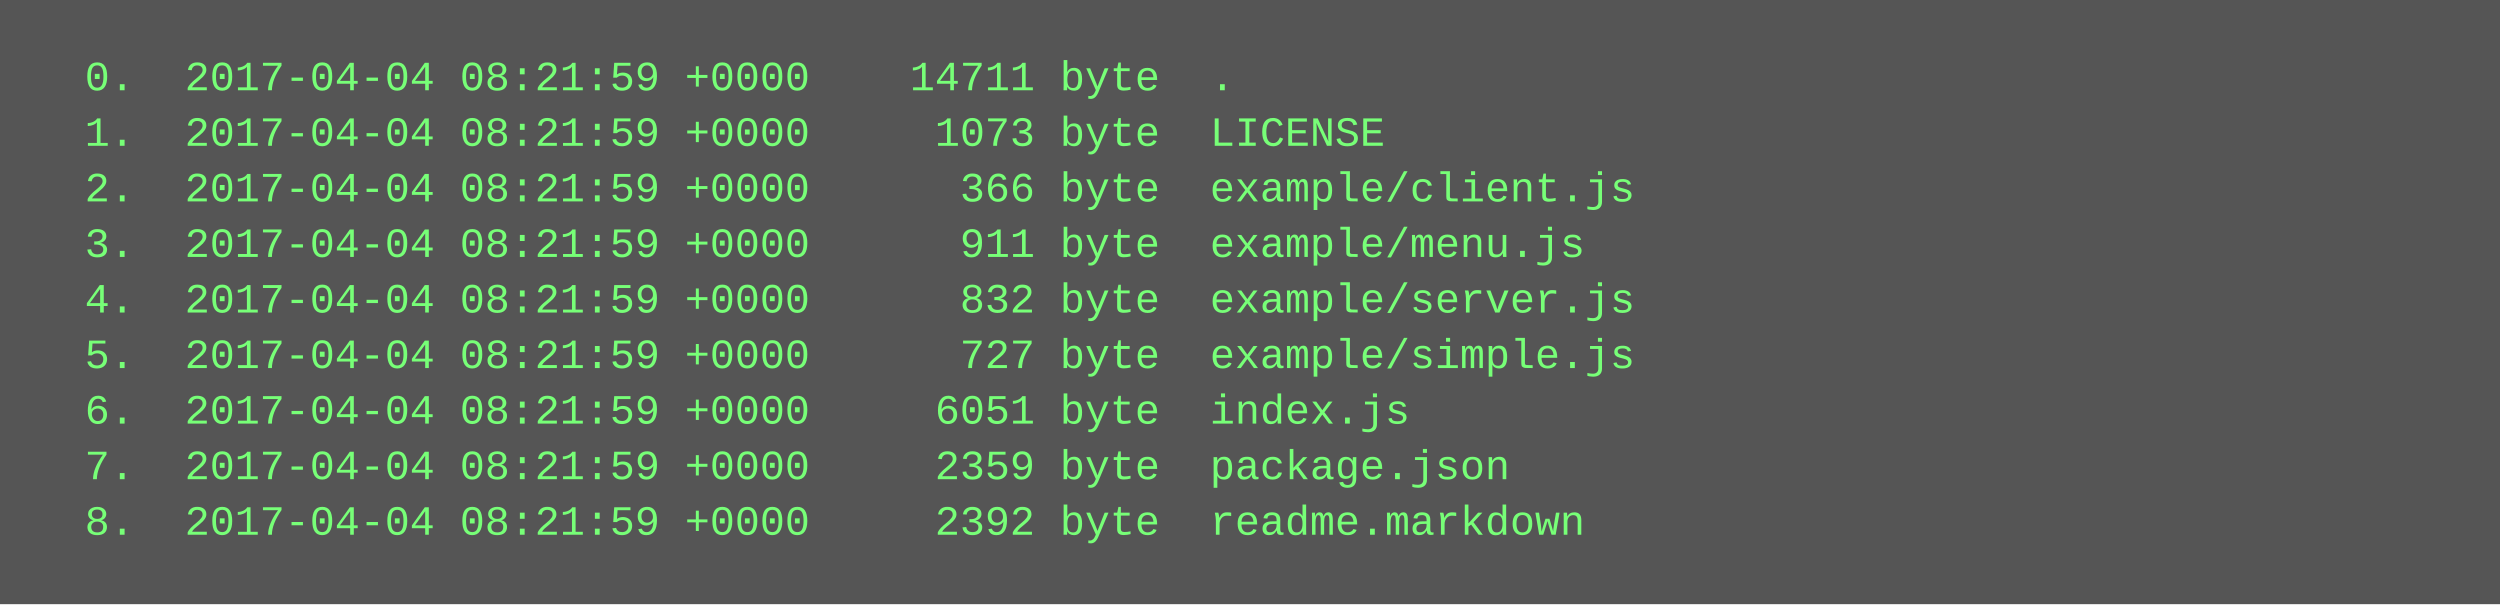
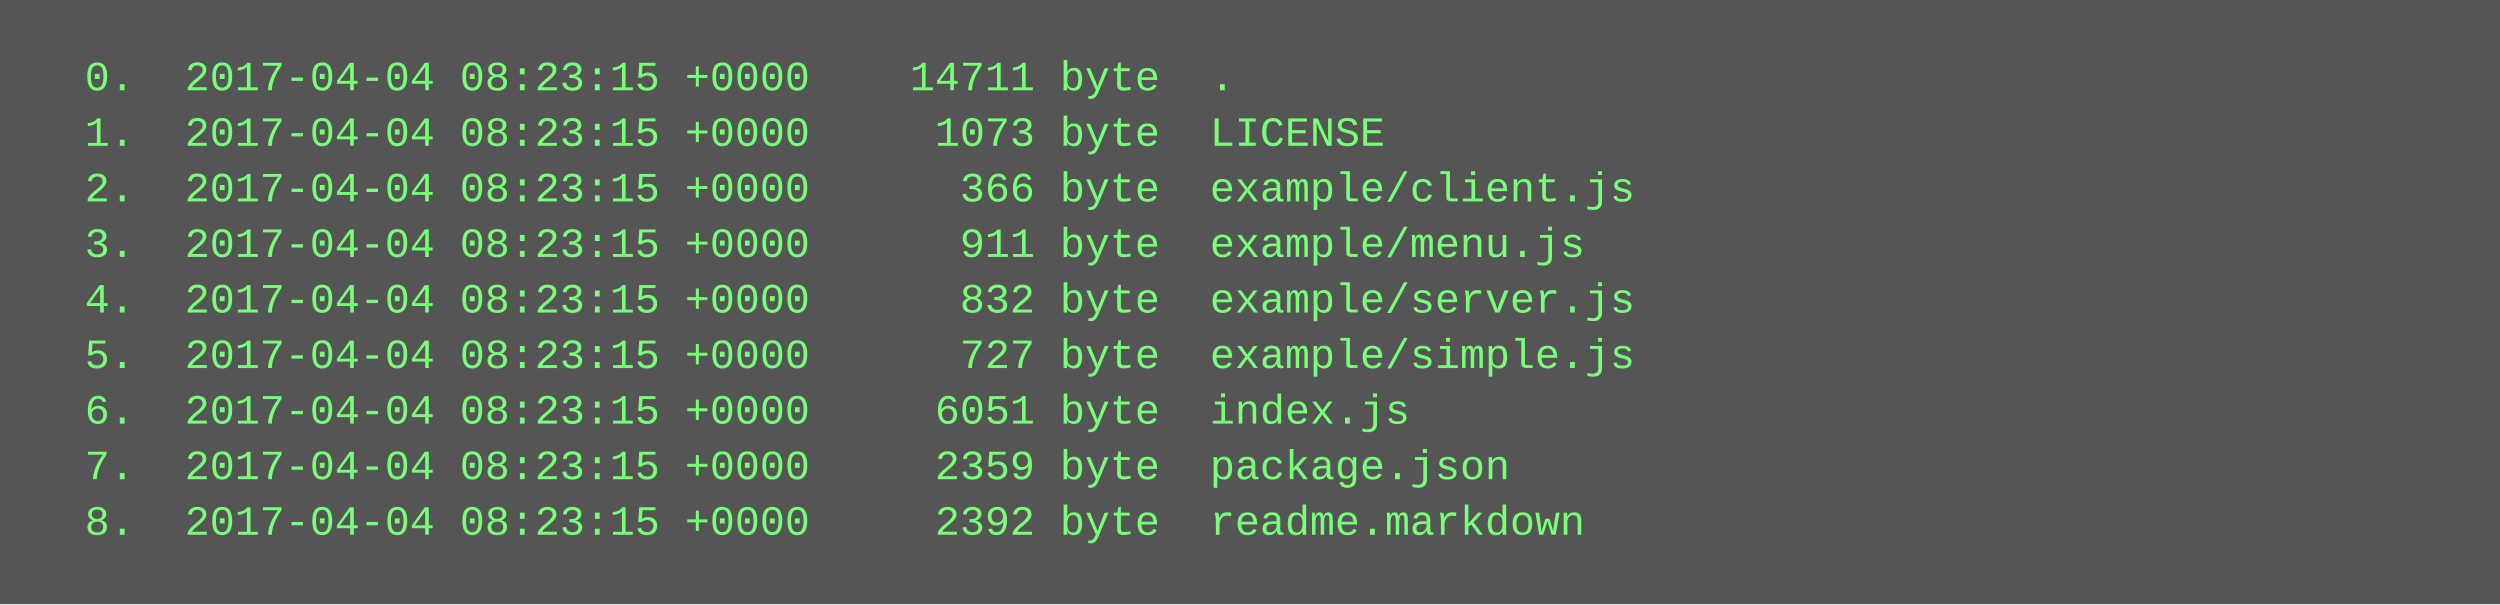
<svg xmlns="http://www.w3.org/2000/svg" height="174" width="720">
  <rect height="174" fill="#555" width="720" />
  <text fill="#7f7" font-family="Courier New" font-size="12" xml:space="preserve">
-     <tspan x="10" y="26">  0.  2017-04-04 08:21:59 +0000    14711 byte  .</tspan>
-     <tspan x="10" y="42">  1.  2017-04-04 08:21:59 +0000     1073 byte  LICENSE</tspan>
-     <tspan x="10" y="58">  2.  2017-04-04 08:21:59 +0000      366 byte  example/client.js</tspan>
-     <tspan x="10" y="74">  3.  2017-04-04 08:21:59 +0000      911 byte  example/menu.js</tspan>
-     <tspan x="10" y="90">  4.  2017-04-04 08:21:59 +0000      832 byte  example/server.js</tspan>
-     <tspan x="10" y="106">  5.  2017-04-04 08:21:59 +0000      727 byte  example/simple.js</tspan>
-     <tspan x="10" y="122">  6.  2017-04-04 08:21:59 +0000     6051 byte  index.js</tspan>
-     <tspan x="10" y="138">  7.  2017-04-04 08:21:59 +0000     2359 byte  package.json</tspan>
-     <tspan x="10" y="154">  8.  2017-04-04 08:21:59 +0000     2392 byte  readme.markdown</tspan>
+     <tspan x="10" y="26">  0.  2017-04-04 08:23:15 +0000    14711 byte  .</tspan>
+     <tspan x="10" y="42">  1.  2017-04-04 08:23:15 +0000     1073 byte  LICENSE</tspan>
+     <tspan x="10" y="58">  2.  2017-04-04 08:23:15 +0000      366 byte  example/client.js</tspan>
+     <tspan x="10" y="74">  3.  2017-04-04 08:23:15 +0000      911 byte  example/menu.js</tspan>
+     <tspan x="10" y="90">  4.  2017-04-04 08:23:15 +0000      832 byte  example/server.js</tspan>
+     <tspan x="10" y="106">  5.  2017-04-04 08:23:15 +0000      727 byte  example/simple.js</tspan>
+     <tspan x="10" y="122">  6.  2017-04-04 08:23:15 +0000     6051 byte  index.js</tspan>
+     <tspan x="10" y="138">  7.  2017-04-04 08:23:15 +0000     2359 byte  package.json</tspan>
+     <tspan x="10" y="154">  8.  2017-04-04 08:23:15 +0000     2392 byte  readme.markdown</tspan>
  </text>
</svg>
